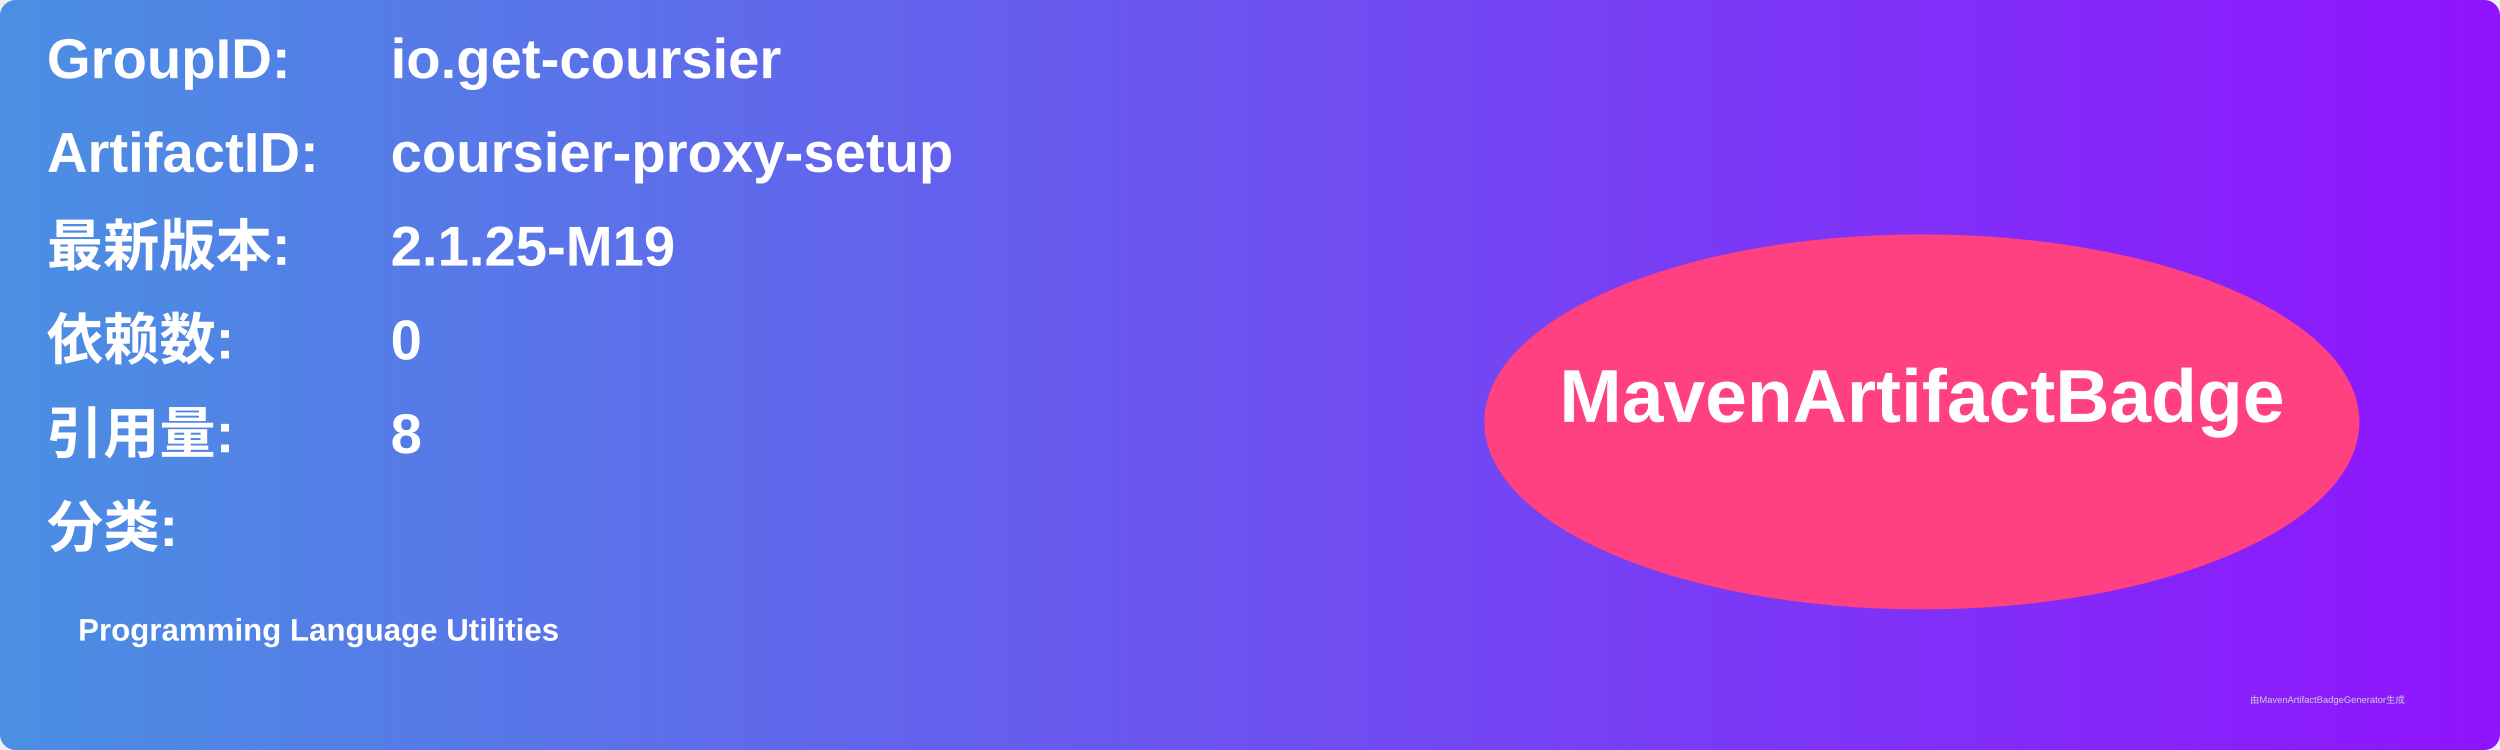
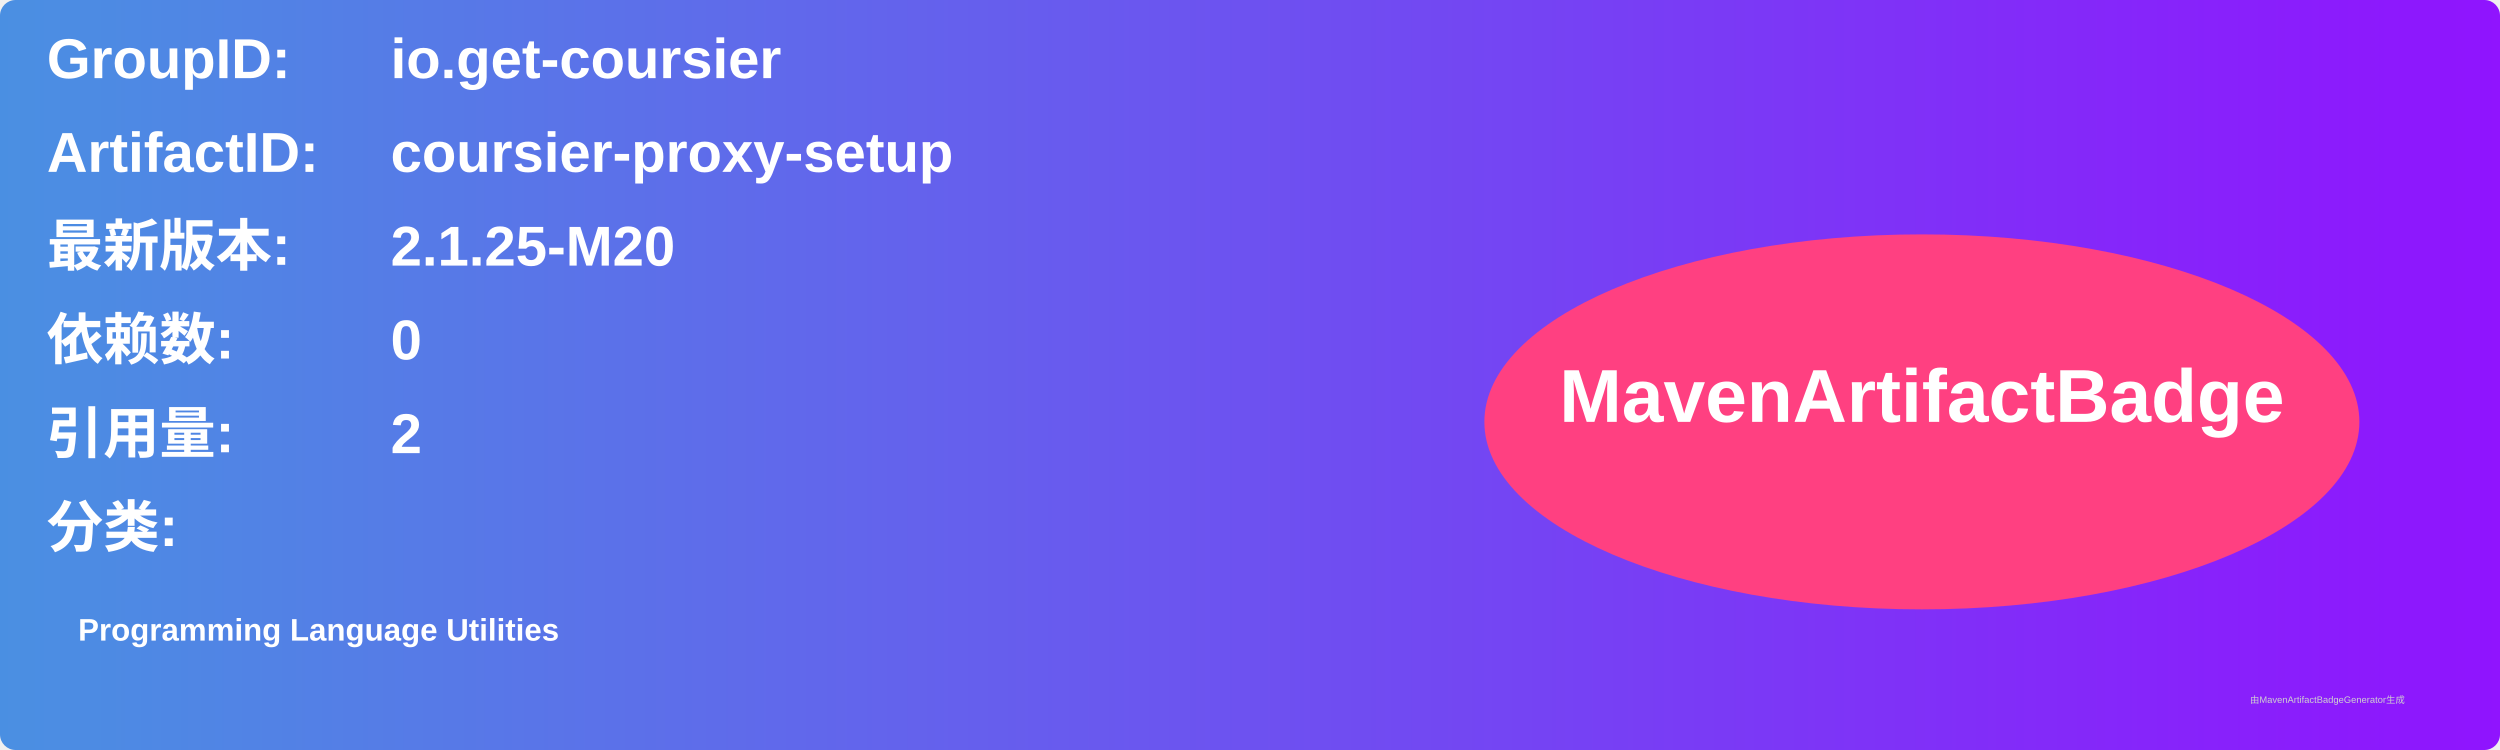
<svg xmlns="http://www.w3.org/2000/svg" width="800" height="240" viewBox="0 0 800 240">
  <linearGradient id="grad" x1="0%" y1="0%" x2="100%" y2="0%">
    <stop offset="0%" stop-color="#4a90e2" />
    <stop offset="100%" stop-color="#9013fe" />
  </linearGradient>
  <rect width="100%" height="100%" rx="5" ry="5" fill="url(#grad)" />
  <g transform="translate(15, 15)">
    <text x="0" y="10" font-family="Arial" font-size="18" fill="white" font-weight="bold" width="260">GroupID:</text>
    <text x="110" y="10" font-family="Arial" font-size="18" fill="white" font-weight="bold" width="460">io.get-coursier</text>
    <text x="0" y="40" font-family="Arial" font-size="18" fill="white" font-weight="bold" width="260">ArtifactID:</text>
    <text x="110" y="40" font-family="Arial" font-size="18" fill="white" font-weight="bold" width="460">coursier-proxy-setup</text>
    <text x="0" y="70" font-family="Arial" font-size="18" fill="white" font-weight="bold">最新版本:</text>
    <text x="110" y="70" font-family="Arial" font-size="18" fill="white" font-weight="bold">
-       <tspan font-weight="bold">2.1.25-M19</tspan>
+       <tspan font-weight="bold">2.1.25-M20</tspan>
    </text>
    <text x="0" y="100" font-family="Arial" font-size="18" fill="white" font-weight="bold">依赖数: </text>
    <text x="110" y="100" font-family="Arial" font-size="18" fill="white">
      <tspan font-weight="bold">0</tspan>
    </text>
    <text x="0" y="130" font-family="Arial" font-size="18" fill="white" font-weight="bold">引用量: </text>
    <text x="110" y="130" font-family="Arial" font-size="18" fill="white">
-       <tspan font-weight="bold">8</tspan>
+       <tspan font-weight="bold">2</tspan>
    </text>
    <text x="0" y="160" font-family="Arial" font-size="18" fill="white" font-weight="bold">分类:</text>
    <text x="10" y="190" font-family="Arial" font-size="10" fill="white">
      <tspan font-weight="bold">Programming Language Utilities</tspan>
    </text>
    <ellipse cx="600" cy="120" rx="140" ry="60" fill="#ff4081" />
    <text x="600" y="120" text-anchor="middle" font-family="Arial" font-size="24" fill="white" font-weight="bold">MavenArtifactBadge</text>
  </g>
  <text x="720" y="225" font-family="Arial" font-size="3" fill="#d0d0d0">由MavenArtifactBadgeGenerator生成</text>
</svg>
